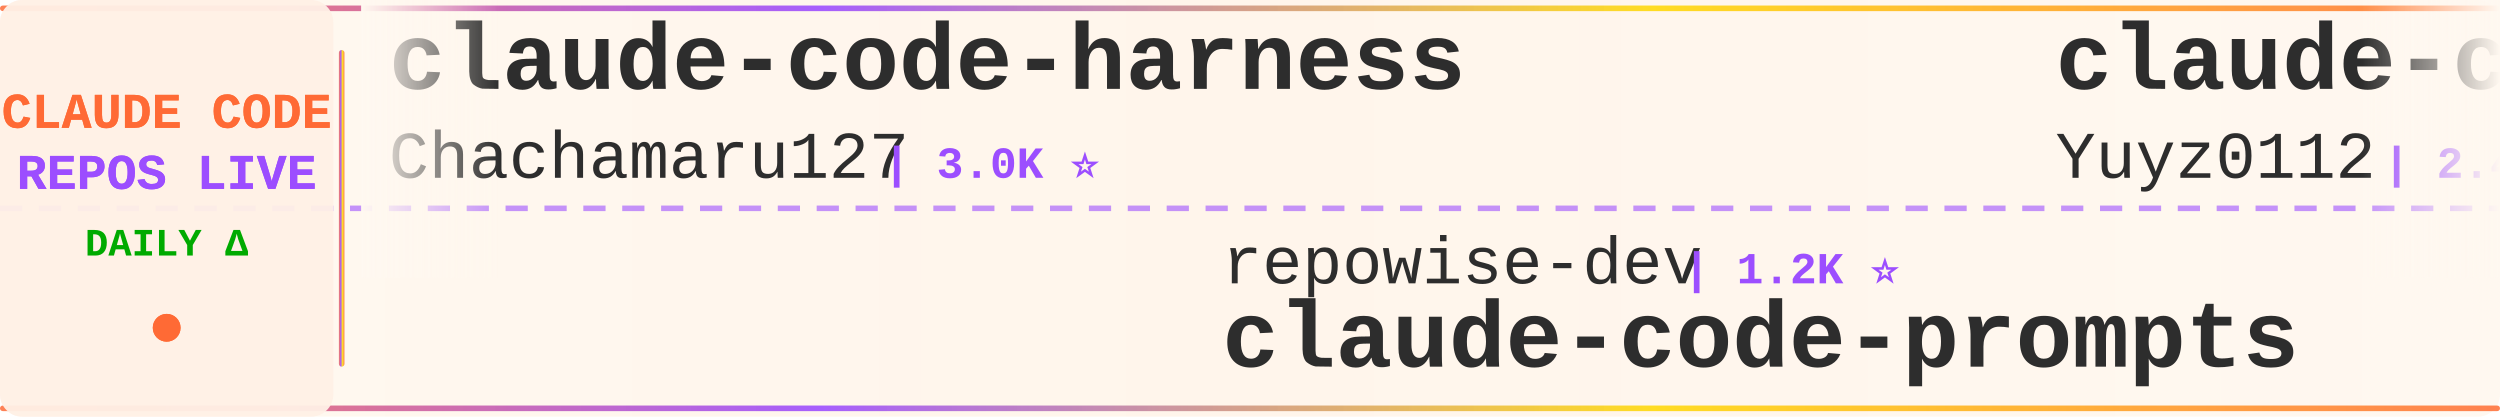
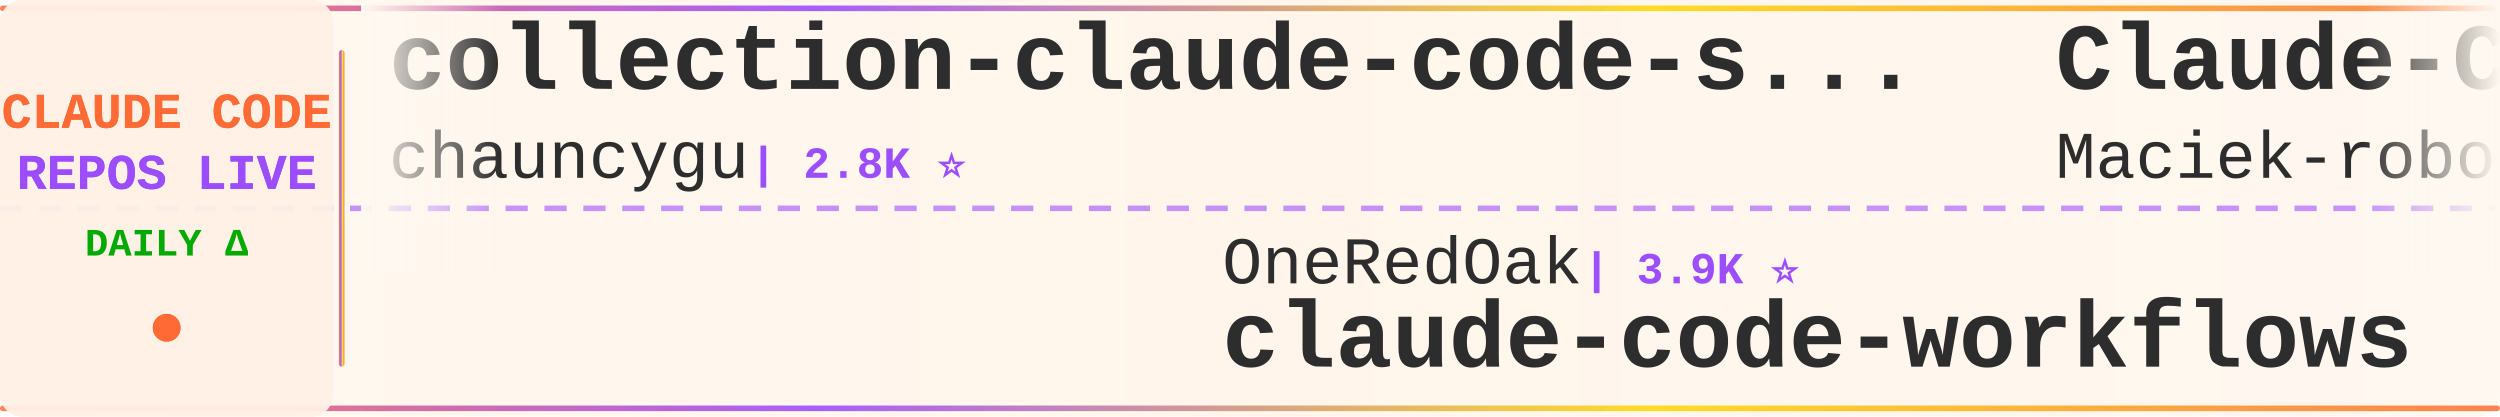
<svg xmlns="http://www.w3.org/2000/svg" width="900" height="150">
  <defs>
    <linearGradient id="tickerBg" x1="0%" y1="0%" x2="100%" y2="0%">
      <stop offset="0%" style="stop-color:#fff8f0;stop-opacity:0.98" />
      <stop offset="50%" style="stop-color:#fff5eb;stop-opacity:1" />
      <stop offset="100%" style="stop-color:#fff8f0;stop-opacity:0.98" />
    </linearGradient>
    <linearGradient id="borderGrad" x1="0%" y1="0%" x2="100%" y2="0%">
      <stop offset="0%" style="stop-color:#FF6B35;stop-opacity:0.85">
        <animate attributeName="stop-opacity" values="0.85;1;0.85" dur="2s" repeatCount="indefinite" />
      </stop>
      <stop offset="33%" style="stop-color:#9C4EFF;stop-opacity:0.9">
        <animate attributeName="stop-opacity" values="0.9;1;0.9" dur="2.2s" repeatCount="indefinite" />
      </stop>
      <stop offset="66%" style="stop-color:#FFD700;stop-opacity:0.85">
        <animate attributeName="stop-opacity" values="0.85;1;0.85" dur="1.8s" repeatCount="indefinite" />
      </stop>
      <stop offset="100%" style="stop-color:#FF6B35;stop-opacity:0.85">
        <animate attributeName="stop-opacity" values="0.85;1;0.85" dur="2s" repeatCount="indefinite" />
      </stop>
    </linearGradient>
    <filter id="textGlow">
      <feGaussianBlur stdDeviation="0.15" result="coloredBlur" />
      <feMerge>
        <feMergeNode in="coloredBlur" />
        <feMergeNode in="SourceGraphic" />
      </feMerge>
    </filter>
    <filter id="metricGlow">
      <feGaussianBlur stdDeviation="0.2" result="coloredBlur" />
      <feMerge>
        <feMergeNode in="coloredBlur" />
        <feMergeNode in="SourceGraphic" />
      </feMerge>
    </filter>
    <linearGradient id="leftFade" x1="0%" y1="0%" x2="100%" y2="0%">
      <stop offset="0%" style="stop-color:#fff8f0;stop-opacity:1" />
      <stop offset="100%" style="stop-color:#fff8f0;stop-opacity:0" />
    </linearGradient>
    <linearGradient id="rightFade" x1="0%" y1="0%" x2="100%" y2="0%">
      <stop offset="0%" style="stop-color:#fff8f0;stop-opacity:0" />
      <stop offset="100%" style="stop-color:#fff8f0;stop-opacity:1" />
    </linearGradient>
  </defs>
  <rect width="900" height="150" fill="url(#tickerBg)" rx="8" />
  <rect x="0" y="2" width="900" height="2" fill="url(#borderGrad)" rx="1" />
  <rect x="0" y="146" width="900" height="2" fill="url(#borderGrad)" rx="1" />
  <line x1="0" y1="75" x2="900" y2="75" stroke="#9C4EFF" stroke-width="2" stroke-dasharray="8 6" opacity="0.6" />
  <rect x="0" y="0" width="120" height="150" fill="#fff0e6" opacity="0.95" rx="8" />
  <text x="60" y="46" font-family="'Courier New', monospace" font-size="18" font-weight="bold" fill="#FF6B35" text-anchor="middle" filter="url(#textGlow)">
    CLAUDE CODE
  </text>
  <text x="60" y="68" font-family="'Courier New', monospace" font-size="18" font-weight="bold" fill="#9C4EFF" text-anchor="middle" filter="url(#textGlow)">
    REPOS LIVE
  </text>
  <text x="60" y="92" font-family="'Courier New', monospace" font-size="14" font-weight="bold" fill="#00aa00" text-anchor="middle">
    DAILY Δ
  </text>
  <circle cx="60" cy="118" r="5" fill="#FF6B35" filter="url(#metricGlow)">
    <animate attributeName="r" values="4;6;4" dur="1.5s" repeatCount="indefinite" />
    <animate attributeName="opacity" values="0.6;1;0.6" dur="1.5s" repeatCount="indefinite" />
  </circle>
  <rect x="122" y="18" width="2" height="114" fill="url(#borderGrad)" rx="1" />
  <clipPath id="tickerClip">
    <rect x="130" y="0" width="770" height="150" />
  </clipPath>
  <g clip-path="url(#tickerClip)">
    <g id="tickerItems">
      <animateTransform attributeName="transform" attributeType="XML" type="translate" from="0 0" to="-3000 0" dur="54s" repeatCount="indefinite" />
      <g transform="translate(0, 0)">
-         <text x="140" y="32" font-family="'Courier New', monospace" font-size="34" font-weight="bold" fill="#2d2d2d">claude-code-harness</text>
-         <text x="140" y="64" font-family="'Courier New', monospace" font-size="24" font-weight="normal" fill="#2d2d2d" opacity="1.0">Chachamaru127</text>
-         <text x="318" y="64" font-family="'Courier New', monospace" font-size="16" font-weight="bold" fill="#9C4EFF"> | 3.0K ⭐</text>
+         <text x="140" y="32" font-family="'Courier New', monospace" font-size="34" font-weight="bold" fill="#2d2d2d">collection-claude-code-s...</text>
+         <text x="140" y="64" font-family="'Courier New', monospace" font-size="24" font-weight="normal" fill="#2d2d2d" opacity="1.0">chauncygu</text>
+         <text x="270" y="64" font-family="'Courier New', monospace" font-size="16" font-weight="bold" fill="#9C4EFF"> | 2.8K ⭐</text>
      </g>
      <g transform="translate(300, 0)">
-         <text x="140" y="102" font-family="'Courier New', monospace" font-size="24" font-weight="normal" fill="#2d2d2d" opacity="1.0">repowise-dev</text>
-         <text x="306" y="102" font-family="'Courier New', monospace" font-size="16" font-weight="bold" fill="#9C4EFF"> | 1.2K ⭐</text>
-         <text x="140" y="132" font-family="'Courier New', monospace" font-size="34" font-weight="bold" fill="#2d2d2d">claude-code-prompts</text>
+         <text x="140" y="102" font-family="'Courier New', monospace" font-size="24" font-weight="normal" fill="#2d2d2d" opacity="1.0">OneRedOak</text>
+         <text x="270" y="102" font-family="'Courier New', monospace" font-size="16" font-weight="bold" fill="#9C4EFF"> | 3.9K ⭐</text>
+         <text x="140" y="132" font-family="'Courier New', monospace" font-size="34" font-weight="bold" fill="#2d2d2d">claude-code-workflows</text>
      </g>
      <g transform="translate(600, 0)">
-         <text x="140" y="32" font-family="'Courier New', monospace" font-size="34" font-weight="bold" fill="#2d2d2d">claude-code-reverse</text>
-         <text x="140" y="64" font-family="'Courier New', monospace" font-size="24" font-weight="normal" fill="#2d2d2d" opacity="1.0">Yuyz0112</text>
-         <text x="258" y="64" font-family="'Courier New', monospace" font-size="16" font-weight="bold" fill="#9C4EFF"> | 2.4K ⭐</text>
+         <text x="140" y="32" font-family="'Courier New', monospace" font-size="34" font-weight="bold" fill="#2d2d2d">Claude-Code-Usage-Monito...</text>
+         <text x="140" y="64" font-family="'Courier New', monospace" font-size="24" font-weight="normal" fill="#2d2d2d" opacity="1.0">Maciek-roboblog</text>
+         <text x="342" y="64" font-family="'Courier New', monospace" font-size="16" font-weight="bold" fill="#9C4EFF"> | 8.5K ⭐ +1</text>
      </g>
      <g transform="translate(900, 0)">
-         <text x="140" y="102" font-family="'Courier New', monospace" font-size="24" font-weight="normal" fill="#2d2d2d" opacity="1.0">andrew-kramer-inno</text>
-         <text x="378" y="102" font-family="'Courier New', monospace" font-size="16" font-weight="bold" fill="#9C4EFF"> | 594 ⭐</text>
-         <text x="140" y="132" font-family="'Courier New', monospace" font-size="34" font-weight="bold" fill="#2d2d2d">claude-code-source-build</text>
+         <text x="140" y="102" font-family="'Courier New', monospace" font-size="24" font-weight="normal" fill="#2d2d2d" opacity="1.0">LING71671</text>
+         <text x="270" y="102" font-family="'Courier New', monospace" font-size="16" font-weight="bold" fill="#9C4EFF"> | 928 ⭐</text>
+         <text x="140" y="132" font-family="'Courier New', monospace" font-size="34" font-weight="bold" fill="#2d2d2d">Open-ClaudeCode</text>
      </g>
      <g transform="translate(1200, 0)">
-         <text x="140" y="32" font-family="'Courier New', monospace" font-size="34" font-weight="bold" fill="#2d2d2d">claude_code_src</text>
-         <text x="140" y="64" font-family="'Courier New', monospace" font-size="24" font-weight="normal" fill="#2d2d2d" opacity="1.0">ponponon</text>
-         <text x="258" y="64" font-family="'Courier New', monospace" font-size="16" font-weight="bold" fill="#9C4EFF"> | 2.3K ⭐</text>
+         <text x="140" y="32" font-family="'Courier New', monospace" font-size="34" font-weight="bold" fill="#2d2d2d">claude-code-tudou</text>
+         <text x="140" y="64" font-family="'Courier New', monospace" font-size="24" font-weight="normal" fill="#2d2d2d" opacity="1.0">AICoderTudou</text>
+         <text x="306" y="64" font-family="'Courier New', monospace" font-size="16" font-weight="bold" fill="#9C4EFF"> | 497 ⭐</text>
      </g>
      <g transform="translate(1500, 0)">
-         <text x="140" y="102" font-family="'Courier New', monospace" font-size="24" font-weight="normal" fill="#2d2d2d" opacity="1.0">frankbria</text>
-         <text x="270" y="102" font-family="'Courier New', monospace" font-size="16" font-weight="bold" fill="#9C4EFF"> | 9.6K ⭐ +1</text>
-         <text x="140" y="132" font-family="'Courier New', monospace" font-size="34" font-weight="bold" fill="#2d2d2d">ralph-claude-code</text>
+         <text x="140" y="102" font-family="'Courier New', monospace" font-size="24" font-weight="normal" fill="#2d2d2d" opacity="1.0">Yuyz0112</text>
+         <text x="258" y="102" font-family="'Courier New', monospace" font-size="16" font-weight="bold" fill="#9C4EFF"> | 2.4K ⭐</text>
+         <text x="140" y="132" font-family="'Courier New', monospace" font-size="34" font-weight="bold" fill="#2d2d2d">claude-code-reverse</text>
      </g>
      <g transform="translate(1800, 0)">
-         <text x="140" y="32" font-family="'Courier New', monospace" font-size="34" font-weight="bold" fill="#2d2d2d">claude_codex_bridge</text>
-         <text x="140" y="64" font-family="'Courier New', monospace" font-size="24" font-weight="normal" fill="#2d2d2d" opacity="1.0">SeemSeam</text>
-         <text x="258" y="64" font-family="'Courier New', monospace" font-size="16" font-weight="bold" fill="#9C4EFF"> | 3.3K ⭐</text>
+         <text x="140" y="32" font-family="'Courier New', monospace" font-size="34" font-weight="bold" fill="#2d2d2d">claude-code-prompts</text>
+         <text x="140" y="64" font-family="'Courier New', monospace" font-size="24" font-weight="normal" fill="#2d2d2d" opacity="1.0">repowise-dev</text>
+         <text x="306" y="64" font-family="'Courier New', monospace" font-size="16" font-weight="bold" fill="#9C4EFF"> | 1.2K ⭐</text>
      </g>
      <g transform="translate(2100, 0)">
-         <text x="140" y="102" font-family="'Courier New', monospace" font-size="24" font-weight="normal" fill="#2d2d2d" opacity="1.0">ghuntley</text>
-         <text x="258" y="102" font-family="'Courier New', monospace" font-size="16" font-weight="bold" fill="#9C4EFF"> | 986 ⭐</text>
-         <text x="140" y="132" font-family="'Courier New', monospace" font-size="34" font-weight="bold" fill="#2d2d2d">claude-code-source-code-...</text>
+         <text x="140" y="102" font-family="'Courier New', monospace" font-size="24" font-weight="normal" fill="#2d2d2d" opacity="1.0">disler</text>
+         <text x="234" y="102" font-family="'Courier New', monospace" font-size="16" font-weight="bold" fill="#9C4EFF"> | 3.9K ⭐</text>
+         <text x="140" y="132" font-family="'Courier New', monospace" font-size="34" font-weight="bold" fill="#2d2d2d">claude-code-hooks-master...</text>
      </g>
      <g transform="translate(2400, 0)">
-         <text x="140" y="32" font-family="'Courier New', monospace" font-size="34" font-weight="bold" fill="#2d2d2d">Claude-code</text>
-         <text x="140" y="64" font-family="'Courier New', monospace" font-size="24" font-weight="normal" fill="#2d2d2d" opacity="1.0">fazxes</text>
-         <text x="234" y="64" font-family="'Courier New', monospace" font-size="16" font-weight="bold" fill="#9C4EFF"> | 227 ⭐</text>
+         <text x="140" y="32" font-family="'Courier New', monospace" font-size="34" font-weight="bold" fill="#2d2d2d">edmunds-claude-code</text>
+         <text x="140" y="64" font-family="'Courier New', monospace" font-size="24" font-weight="normal" fill="#2d2d2d" opacity="1.0">edmund-io</text>
+         <text x="270" y="64" font-family="'Courier New', monospace" font-size="16" font-weight="bold" fill="#9C4EFF"> | 1.5K ⭐</text>
      </g>
      <g transform="translate(2700, 0)">
-         <text x="140" y="102" font-family="'Courier New', monospace" font-size="24" font-weight="normal" fill="#2d2d2d" opacity="1.0">darcyegb</text>
-         <text x="258" y="102" font-family="'Courier New', monospace" font-size="16" font-weight="bold" fill="#9C4EFF"> | 750 ⭐</text>
-         <text x="140" y="132" font-family="'Courier New', monospace" font-size="34" font-weight="bold" fill="#2d2d2d">ClaudeCodeAgents</text>
+         <text x="140" y="102" font-family="'Courier New', monospace" font-size="24" font-weight="normal" fill="#2d2d2d" opacity="1.0">xu-xiang</text>
+         <text x="258" y="102" font-family="'Courier New', monospace" font-size="16" font-weight="bold" fill="#9C4EFF"> | 1.8K ⭐ +1</text>
+         <text x="140" y="132" font-family="'Courier New', monospace" font-size="34" font-weight="bold" fill="#2d2d2d">everything-claude-code-z...</text>
      </g>
      <g transform="translate(3000, 0)">
-         <text x="140" y="32" font-family="'Courier New', monospace" font-size="34" font-weight="bold" fill="#2d2d2d">claude-code-harness</text>
-         <text x="140" y="64" font-family="'Courier New', monospace" font-size="24" font-weight="normal" fill="#2d2d2d" opacity="1.0">Chachamaru127</text>
-         <text x="318" y="64" font-family="'Courier New', monospace" font-size="16" font-weight="bold" fill="#9C4EFF"> | 3.0K ⭐</text>
+         <text x="140" y="32" font-family="'Courier New', monospace" font-size="34" font-weight="bold" fill="#2d2d2d">collection-claude-code-s...</text>
+         <text x="140" y="64" font-family="'Courier New', monospace" font-size="24" font-weight="normal" fill="#2d2d2d" opacity="1.0">chauncygu</text>
+         <text x="270" y="64" font-family="'Courier New', monospace" font-size="16" font-weight="bold" fill="#9C4EFF"> | 2.8K ⭐</text>
      </g>
      <g transform="translate(3300, 0)">
-         <text x="140" y="102" font-family="'Courier New', monospace" font-size="24" font-weight="normal" fill="#2d2d2d" opacity="1.0">repowise-dev</text>
-         <text x="306" y="102" font-family="'Courier New', monospace" font-size="16" font-weight="bold" fill="#9C4EFF"> | 1.2K ⭐</text>
-         <text x="140" y="132" font-family="'Courier New', monospace" font-size="34" font-weight="bold" fill="#2d2d2d">claude-code-prompts</text>
+         <text x="140" y="102" font-family="'Courier New', monospace" font-size="24" font-weight="normal" fill="#2d2d2d" opacity="1.0">OneRedOak</text>
+         <text x="270" y="102" font-family="'Courier New', monospace" font-size="16" font-weight="bold" fill="#9C4EFF"> | 3.9K ⭐</text>
+         <text x="140" y="132" font-family="'Courier New', monospace" font-size="34" font-weight="bold" fill="#2d2d2d">claude-code-workflows</text>
      </g>
      <g transform="translate(3600, 0)">
-         <text x="140" y="32" font-family="'Courier New', monospace" font-size="34" font-weight="bold" fill="#2d2d2d">claude-code-reverse</text>
-         <text x="140" y="64" font-family="'Courier New', monospace" font-size="24" font-weight="normal" fill="#2d2d2d" opacity="1.0">Yuyz0112</text>
-         <text x="258" y="64" font-family="'Courier New', monospace" font-size="16" font-weight="bold" fill="#9C4EFF"> | 2.4K ⭐</text>
+         <text x="140" y="32" font-family="'Courier New', monospace" font-size="34" font-weight="bold" fill="#2d2d2d">Claude-Code-Usage-Monito...</text>
+         <text x="140" y="64" font-family="'Courier New', monospace" font-size="24" font-weight="normal" fill="#2d2d2d" opacity="1.0">Maciek-roboblog</text>
+         <text x="342" y="64" font-family="'Courier New', monospace" font-size="16" font-weight="bold" fill="#9C4EFF"> | 8.5K ⭐ +1</text>
      </g>
      <g transform="translate(3900, 0)">
-         <text x="140" y="102" font-family="'Courier New', monospace" font-size="24" font-weight="normal" fill="#2d2d2d" opacity="1.0">andrew-kramer-inno</text>
-         <text x="378" y="102" font-family="'Courier New', monospace" font-size="16" font-weight="bold" fill="#9C4EFF"> | 594 ⭐</text>
-         <text x="140" y="132" font-family="'Courier New', monospace" font-size="34" font-weight="bold" fill="#2d2d2d">claude-code-source-build</text>
+         <text x="140" y="102" font-family="'Courier New', monospace" font-size="24" font-weight="normal" fill="#2d2d2d" opacity="1.0">LING71671</text>
+         <text x="270" y="102" font-family="'Courier New', monospace" font-size="16" font-weight="bold" fill="#9C4EFF"> | 928 ⭐</text>
+         <text x="140" y="132" font-family="'Courier New', monospace" font-size="34" font-weight="bold" fill="#2d2d2d">Open-ClaudeCode</text>
      </g>
    </g>
  </g>
  <rect x="130" y="0" width="50" height="100" fill="url(#leftFade)" />
  <rect x="850" y="0" width="50" height="100" fill="url(#rightFade)" />
</svg>
